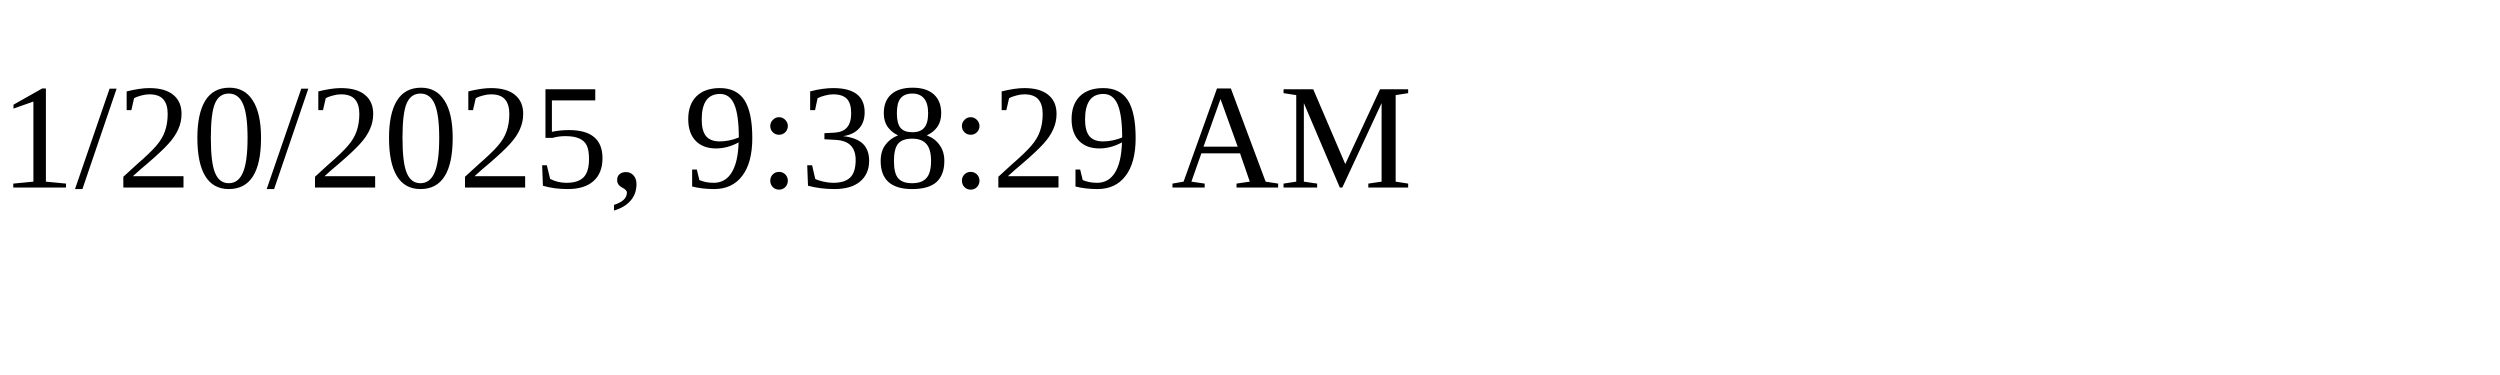
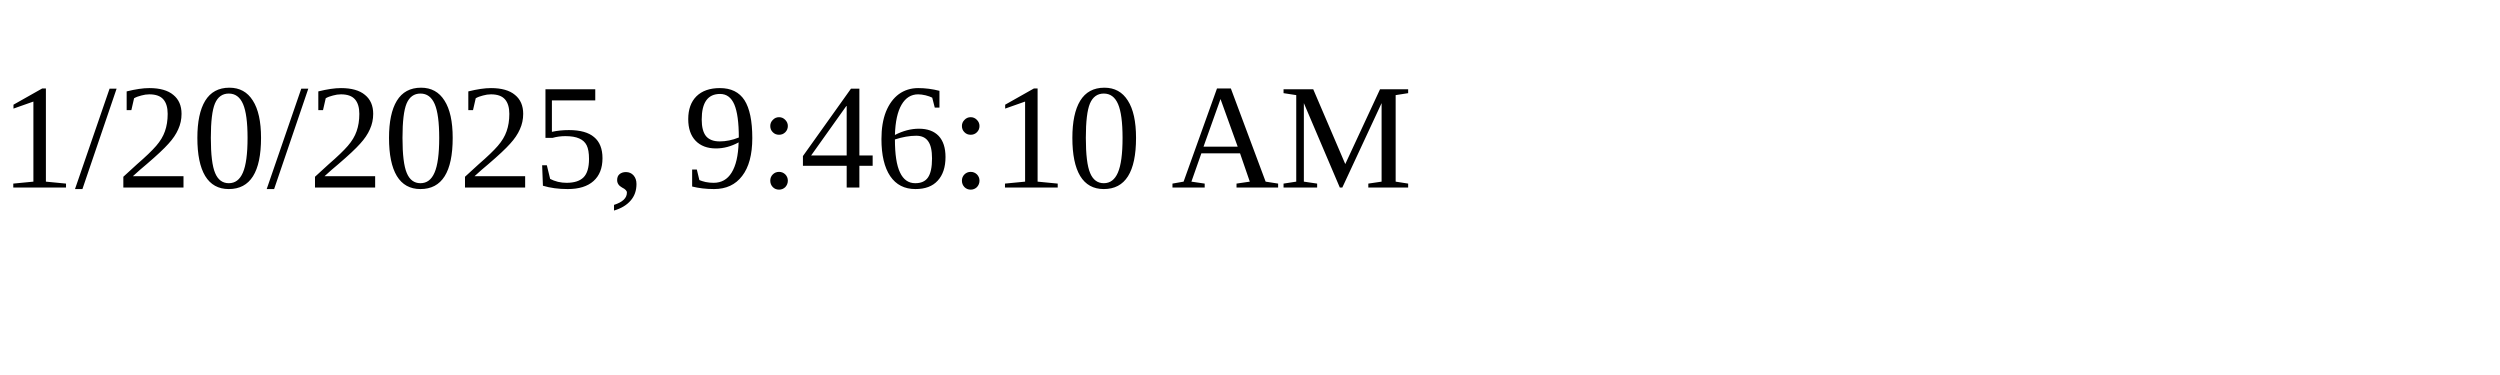
<svg xmlns="http://www.w3.org/2000/svg" height="30" width="200">
-   <text x="0" y="15">1/20/2025, 9:38:29 AM</text>
+   <text x="0" y="15">1/20/2025, 9:46:10 AM</text>
</svg>
